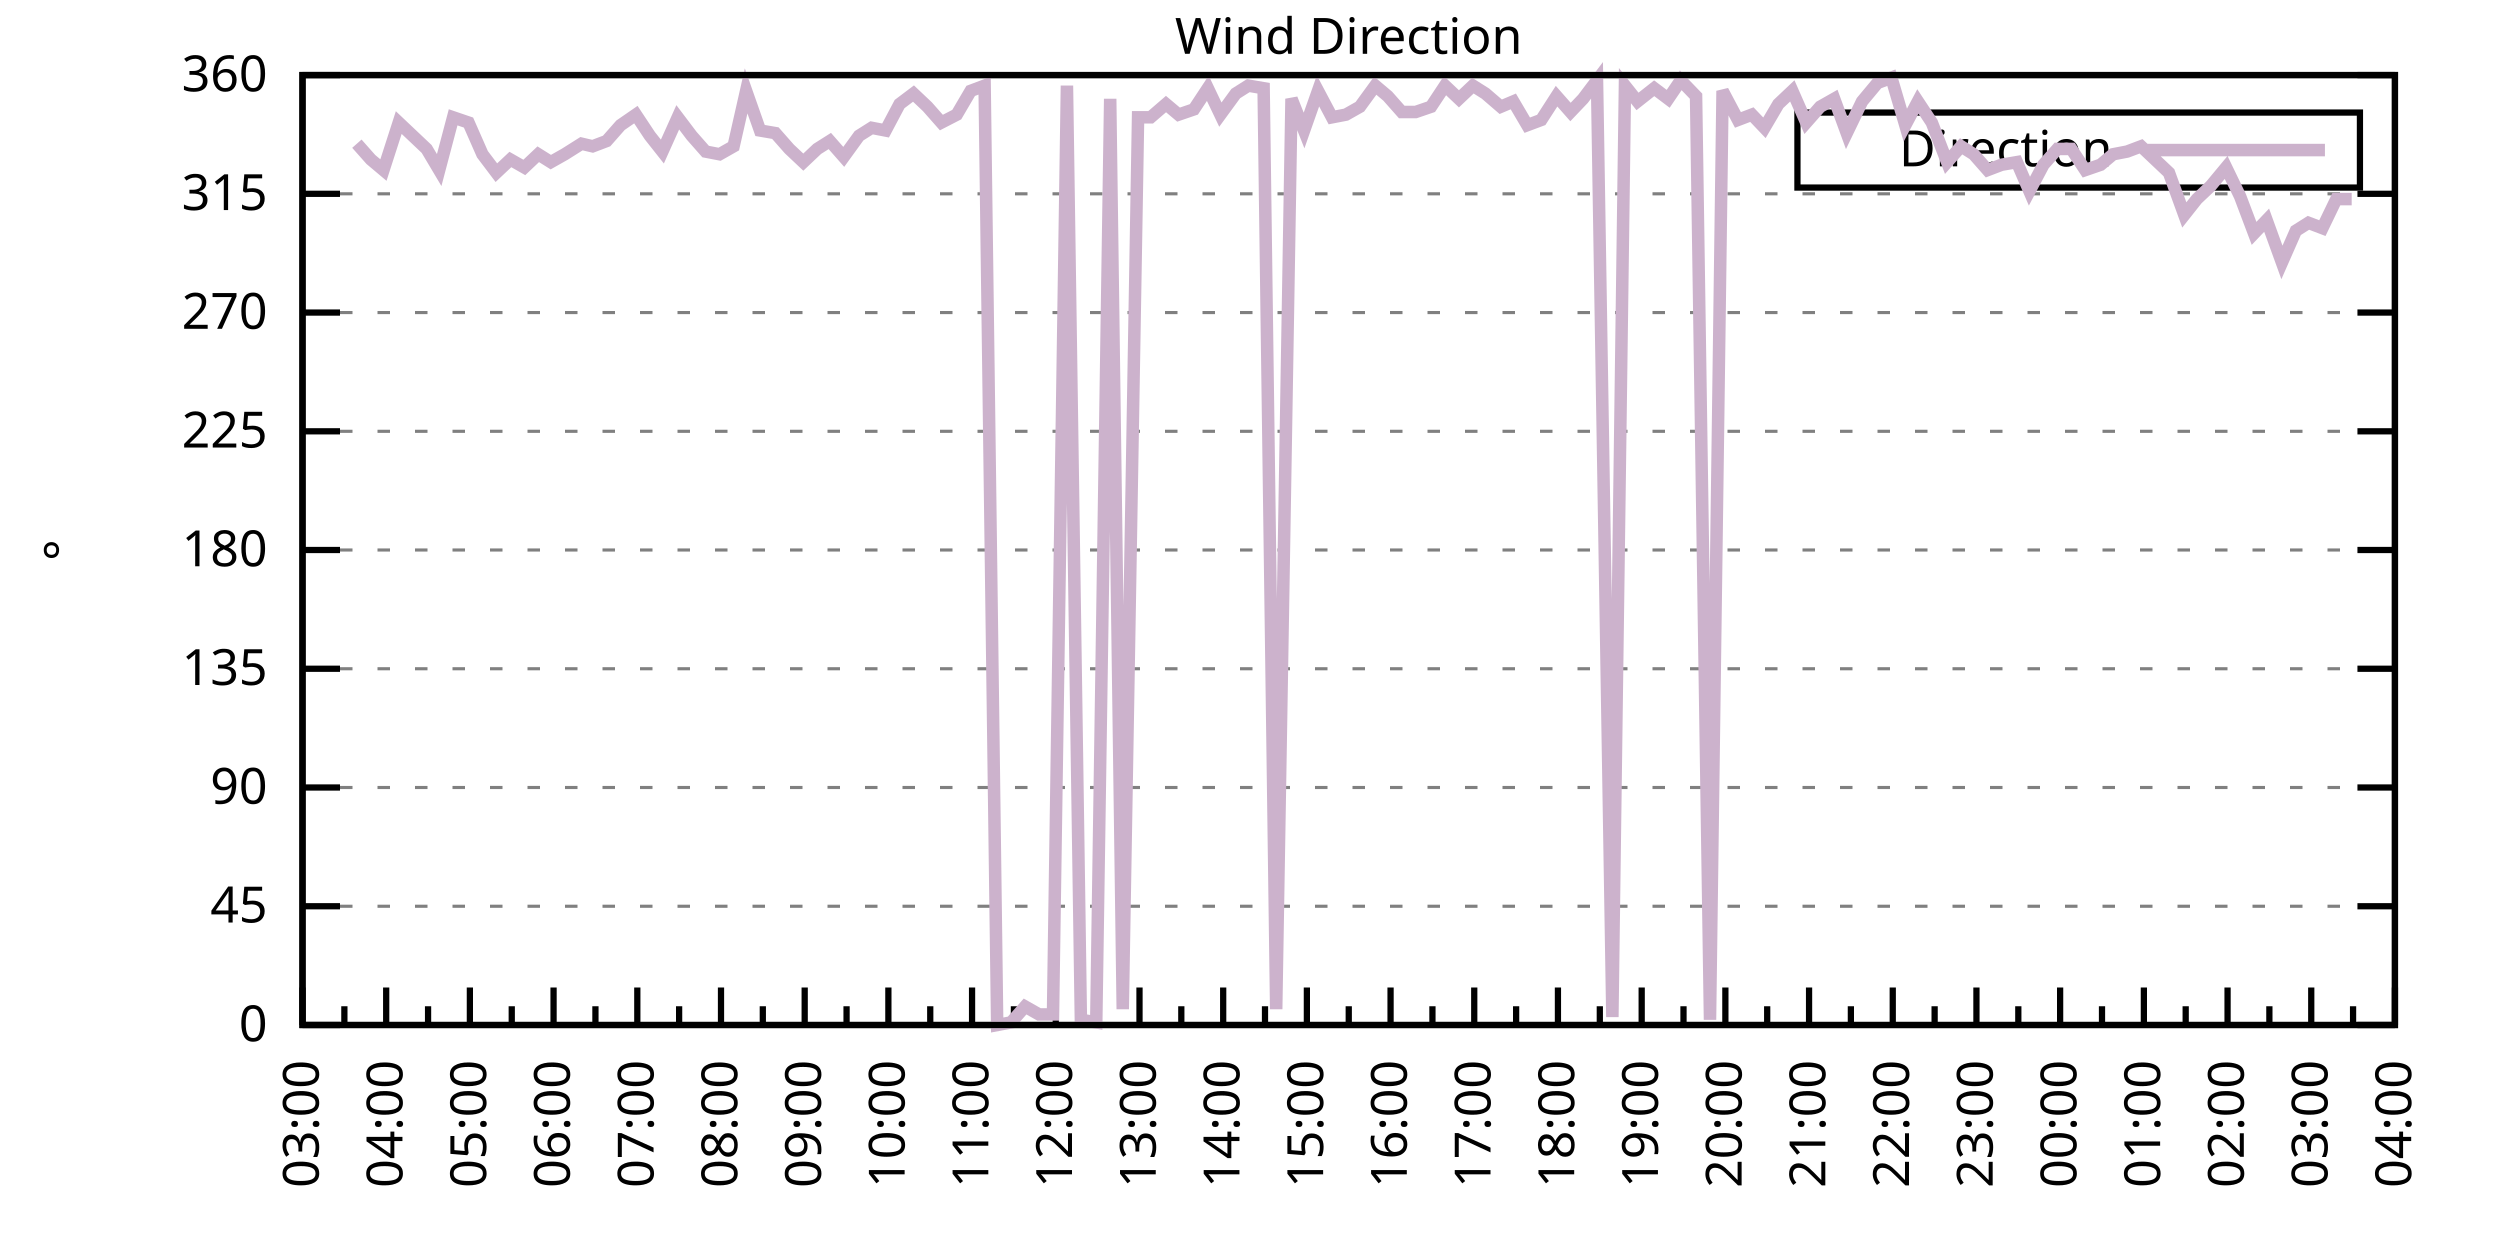
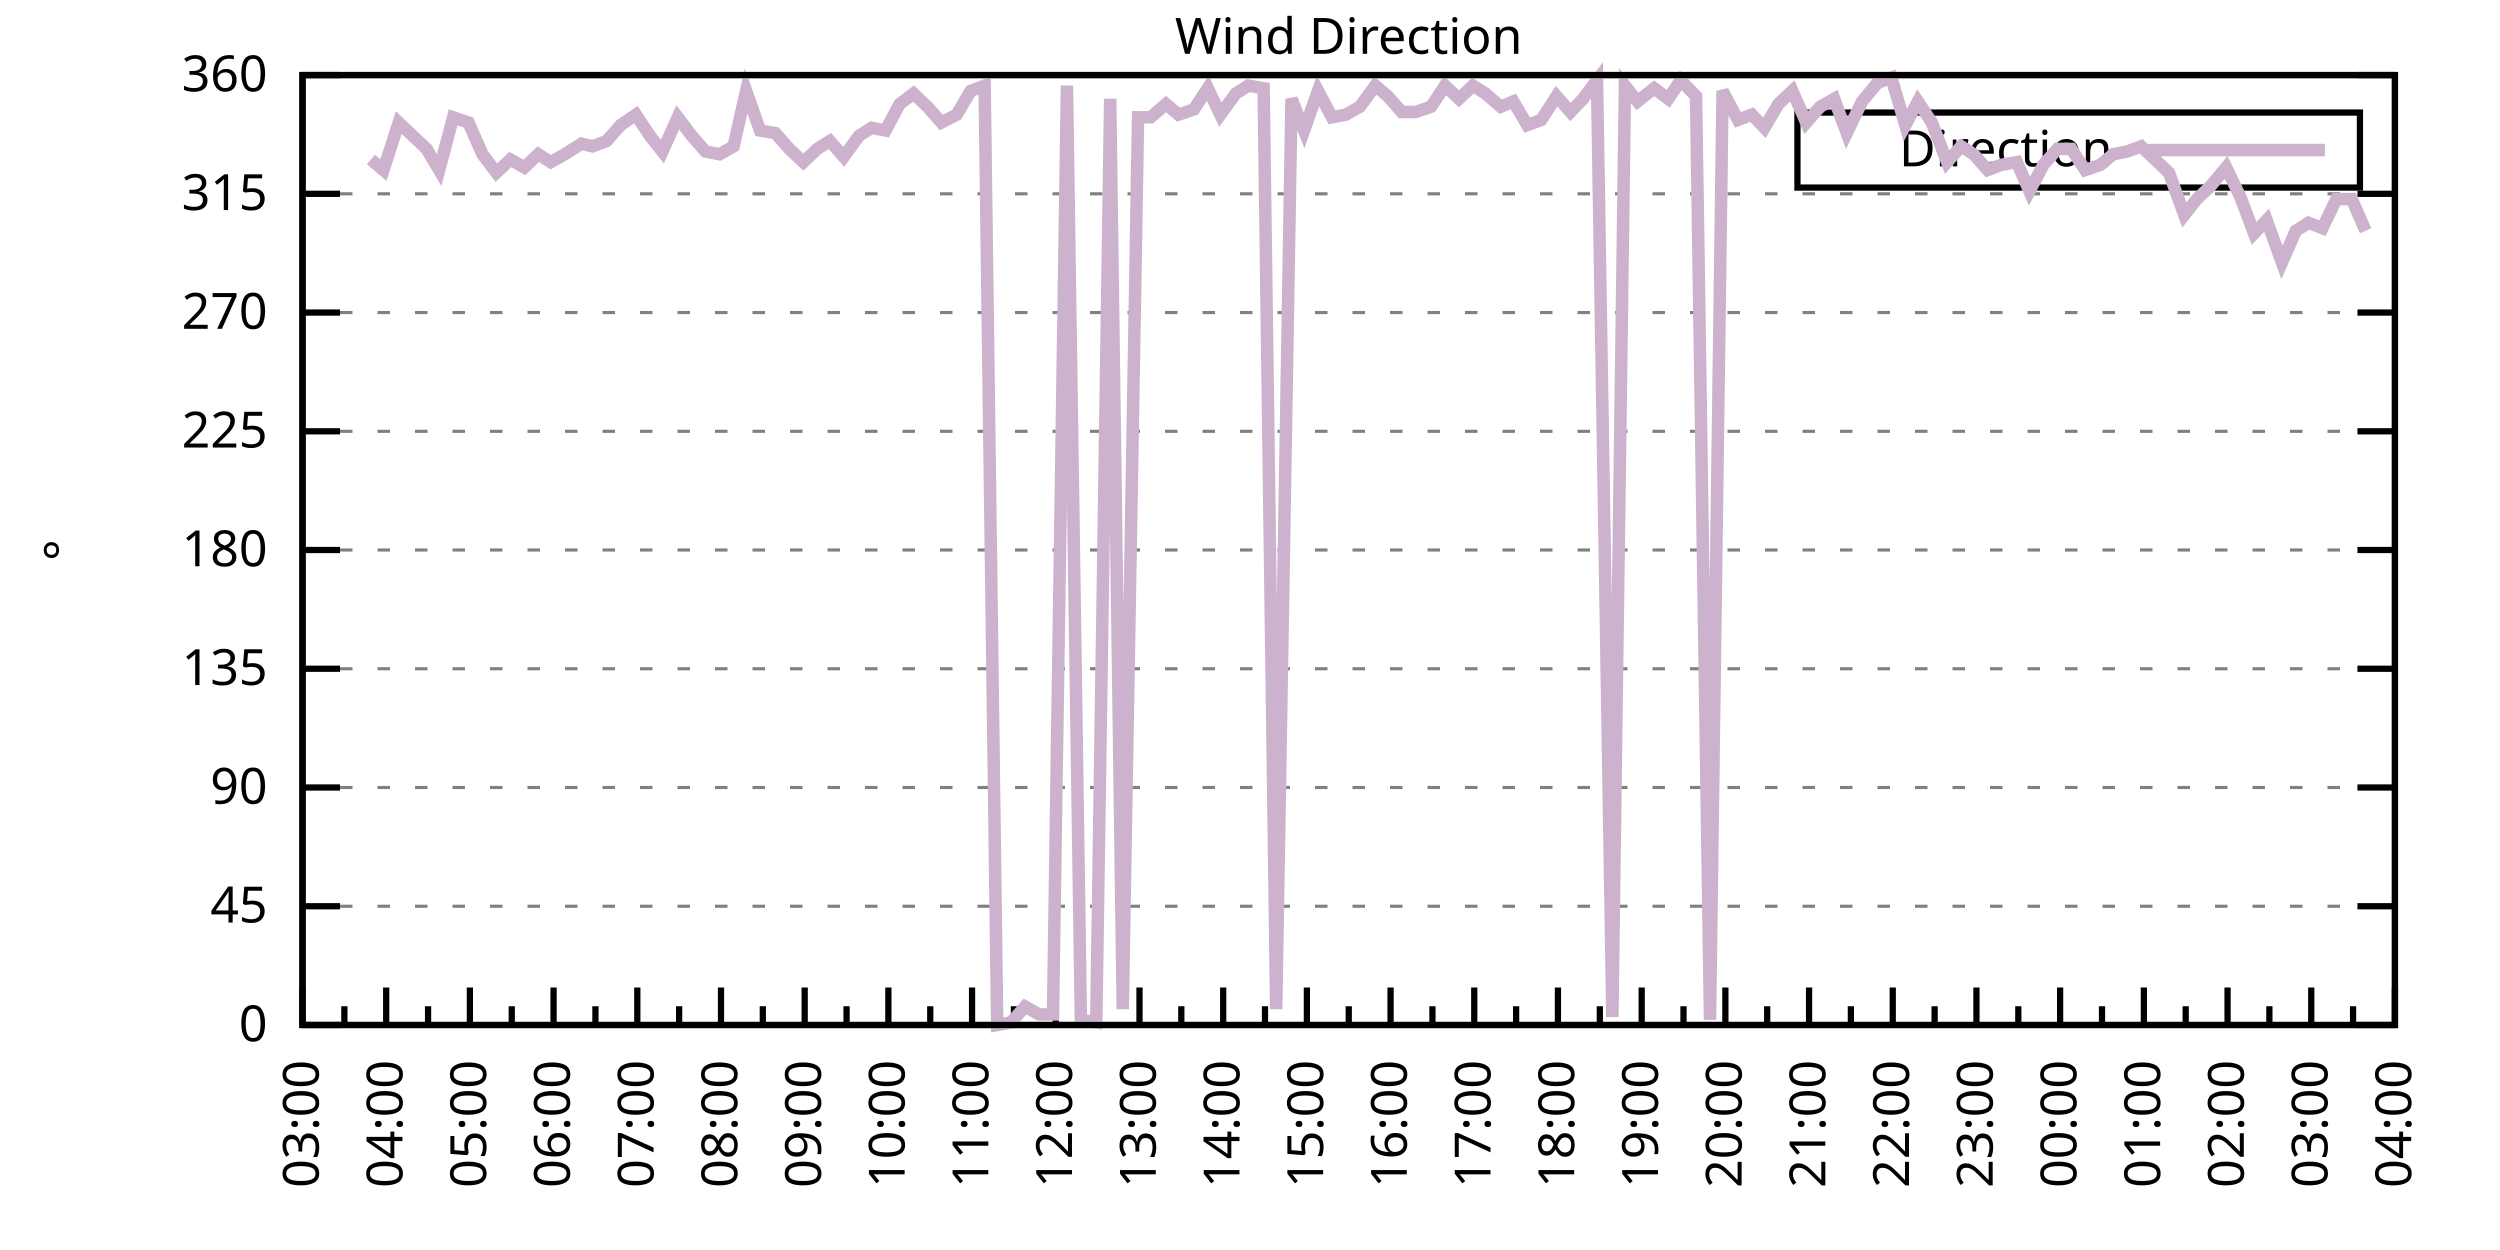
<svg xmlns="http://www.w3.org/2000/svg" xmlns:xlink="http://www.w3.org/1999/xlink" width="400" height="200" viewBox="0 0 400 200">
  <g id="gnuplot_canvas">
    <rect x="0" y="0" width="400" height="200" fill="none" />
    <defs>
      <circle id="gpDot" r="0.5" stroke-width="0.5" stroke="currentColor" />
      <path id="gpPt0" stroke-width="0.333" stroke="currentColor" d="M-1,0 h2 M0,-1 v2" />
      <path id="gpPt1" stroke-width="0.333" stroke="currentColor" d="M-1,-1 L1,1 M1,-1 L-1,1" />
      <path id="gpPt2" stroke-width="0.333" stroke="currentColor" d="M-1,0 L1,0 M0,-1 L0,1 M-1,-1 L1,1 M-1,1 L1,-1" />
      <rect id="gpPt3" stroke-width="0.333" stroke="currentColor" x="-1" y="-1" width="2" height="2" />
      <rect id="gpPt4" stroke-width="0.333" stroke="currentColor" fill="currentColor" x="-1" y="-1" width="2" height="2" />
      <circle id="gpPt5" stroke-width="0.333" stroke="currentColor" cx="0" cy="0" r="1" />
      <use xlink:href="#gpPt5" id="gpPt6" fill="currentColor" stroke="none" />
      <path id="gpPt7" stroke-width="0.333" stroke="currentColor" d="M0,-1.33 L-1.33,0.67 L1.33,0.67 z" />
      <use xlink:href="#gpPt7" id="gpPt8" fill="currentColor" stroke="none" />
      <use xlink:href="#gpPt7" id="gpPt9" stroke="currentColor" transform="rotate(180)" />
      <use xlink:href="#gpPt9" id="gpPt10" fill="currentColor" stroke="none" />
      <use xlink:href="#gpPt3" id="gpPt11" stroke="currentColor" transform="rotate(45)" />
      <use xlink:href="#gpPt11" id="gpPt12" fill="currentColor" stroke="none" />
      <path id="gpPt13" stroke-width="0.333" stroke="currentColor" d="M0,1.330 L1.265,0.411 L0.782,-1.067 L-0.782,-1.076 L-1.265,0.411 z" />
      <use xlink:href="#gpPt13" id="gpPt14" fill="currentColor" stroke="none" />
      <filter id="textbox" filterUnits="objectBoundingBox" x="0" y="0" height="1" width="1">
        <feFlood flood-color="white" flood-opacity="1" result="bgnd" />
        <feComposite in="SourceGraphic" in2="bgnd" operator="atop" />
      </filter>
      <filter id="greybox" filterUnits="objectBoundingBox" x="0" y="0" height="1" width="1">
        <feFlood flood-color="lightgrey" flood-opacity="1" result="grey" />
        <feComposite in="SourceGraphic" in2="grey" operator="atop" />
      </filter>
    </defs>
    <g fill="none" color="white" stroke="currentColor" stroke-width="1.00" stroke-linecap="butt" stroke-linejoin="miter">
</g>
    <g fill="none" color="black" stroke="currentColor" stroke-width="1.00" stroke-linecap="butt" stroke-linejoin="miter">
      <g stroke="none" shape-rendering="crispEdges">
        <polygon fill="rgb(255, 255, 255)" points="48.40,164.00 383.18,164.00 383.18,12.02 48.40,12.02 " />
      </g>
    </g>
    <g fill="none" color="black" stroke="currentColor" stroke-width="1.00" stroke-linecap="butt" stroke-linejoin="miter">
</g>
    <g fill="none" color="black" stroke="black" stroke-width="0.50" stroke-linecap="butt" stroke-linejoin="miter">
</g>
    <g fill="none" color="gray" stroke="currentColor" stroke-width="0.50" stroke-linecap="butt" stroke-linejoin="miter">
      <path stroke="gray" stroke-dasharray="2,4" class="gridline" d="M48.40,164.00 L383.19,164.00  " />
    </g>
    <g fill="none" color="gray" stroke="gray" stroke-width="1.00" stroke-linecap="butt" stroke-linejoin="miter">
</g>
    <g fill="none" color="black" stroke="currentColor" stroke-width="1.00" stroke-linecap="butt" stroke-linejoin="miter">
      <path stroke="black" d="M48.40,164.00 L54.40,164.00 M383.19,164.00 L377.19,164.00  " />
      <g transform="translate(42.80,166.60)" stroke="none" fill="black" font-family="Sans" font-size="8.00" text-anchor="end">
        <text>
          <tspan font-family="Sans"> 0</tspan>
        </text>
      </g>
    </g>
    <g fill="none" color="black" stroke="currentColor" stroke-width="1.00" stroke-linecap="butt" stroke-linejoin="miter">
</g>
    <g fill="none" color="black" stroke="black" stroke-width="0.50" stroke-linecap="butt" stroke-linejoin="miter">
</g>
    <g fill="none" color="gray" stroke="currentColor" stroke-width="0.50" stroke-linecap="butt" stroke-linejoin="miter">
      <path stroke="gray" stroke-dasharray="2,4" class="gridline" d="M48.40,145.00 L383.19,145.00  " />
    </g>
    <g fill="none" color="gray" stroke="gray" stroke-width="1.00" stroke-linecap="butt" stroke-linejoin="miter">
</g>
    <g fill="none" color="black" stroke="currentColor" stroke-width="1.00" stroke-linecap="butt" stroke-linejoin="miter">
      <path stroke="black" d="M48.40,145.00 L54.40,145.00 M383.19,145.00 L377.19,145.00  " />
      <g transform="translate(42.80,147.60)" stroke="none" fill="black" font-family="Sans" font-size="8.00" text-anchor="end">
        <text>
          <tspan font-family="Sans"> 45</tspan>
        </text>
      </g>
    </g>
    <g fill="none" color="black" stroke="currentColor" stroke-width="1.00" stroke-linecap="butt" stroke-linejoin="miter">
</g>
    <g fill="none" color="black" stroke="black" stroke-width="0.50" stroke-linecap="butt" stroke-linejoin="miter">
</g>
    <g fill="none" color="gray" stroke="currentColor" stroke-width="0.50" stroke-linecap="butt" stroke-linejoin="miter">
      <path stroke="gray" stroke-dasharray="2,4" class="gridline" d="M48.40,126.00 L383.19,126.00  " />
    </g>
    <g fill="none" color="gray" stroke="gray" stroke-width="1.00" stroke-linecap="butt" stroke-linejoin="miter">
</g>
    <g fill="none" color="black" stroke="currentColor" stroke-width="1.00" stroke-linecap="butt" stroke-linejoin="miter">
      <path stroke="black" d="M48.40,126.00 L54.40,126.00 M383.19,126.00 L377.19,126.00  " />
      <g transform="translate(42.80,128.60)" stroke="none" fill="black" font-family="Sans" font-size="8.00" text-anchor="end">
        <text>
          <tspan font-family="Sans"> 90</tspan>
        </text>
      </g>
    </g>
    <g fill="none" color="black" stroke="currentColor" stroke-width="1.00" stroke-linecap="butt" stroke-linejoin="miter">
</g>
    <g fill="none" color="black" stroke="black" stroke-width="0.50" stroke-linecap="butt" stroke-linejoin="miter">
</g>
    <g fill="none" color="gray" stroke="currentColor" stroke-width="0.50" stroke-linecap="butt" stroke-linejoin="miter">
      <path stroke="gray" stroke-dasharray="2,4" class="gridline" d="M48.40,107.00 L383.19,107.00  " />
    </g>
    <g fill="none" color="gray" stroke="gray" stroke-width="1.00" stroke-linecap="butt" stroke-linejoin="miter">
</g>
    <g fill="none" color="black" stroke="currentColor" stroke-width="1.00" stroke-linecap="butt" stroke-linejoin="miter">
      <path stroke="black" d="M48.40,107.00 L54.40,107.00 M383.19,107.00 L377.19,107.00  " />
      <g transform="translate(42.80,109.60)" stroke="none" fill="black" font-family="Sans" font-size="8.00" text-anchor="end">
        <text>
          <tspan font-family="Sans"> 135</tspan>
        </text>
      </g>
    </g>
    <g fill="none" color="black" stroke="currentColor" stroke-width="1.00" stroke-linecap="butt" stroke-linejoin="miter">
</g>
    <g fill="none" color="black" stroke="black" stroke-width="0.50" stroke-linecap="butt" stroke-linejoin="miter">
</g>
    <g fill="none" color="gray" stroke="currentColor" stroke-width="0.50" stroke-linecap="butt" stroke-linejoin="miter">
      <path stroke="gray" stroke-dasharray="2,4" class="gridline" d="M48.40,88.00 L383.19,88.00  " />
    </g>
    <g fill="none" color="gray" stroke="gray" stroke-width="1.00" stroke-linecap="butt" stroke-linejoin="miter">
</g>
    <g fill="none" color="black" stroke="currentColor" stroke-width="1.00" stroke-linecap="butt" stroke-linejoin="miter">
      <path stroke="black" d="M48.40,88.00 L54.40,88.00 M383.19,88.00 L377.19,88.00  " />
      <g transform="translate(42.80,90.60)" stroke="none" fill="black" font-family="Sans" font-size="8.00" text-anchor="end">
        <text>
          <tspan font-family="Sans"> 180</tspan>
        </text>
      </g>
    </g>
    <g fill="none" color="black" stroke="currentColor" stroke-width="1.00" stroke-linecap="butt" stroke-linejoin="miter">
</g>
    <g fill="none" color="black" stroke="black" stroke-width="0.50" stroke-linecap="butt" stroke-linejoin="miter">
</g>
    <g fill="none" color="gray" stroke="currentColor" stroke-width="0.50" stroke-linecap="butt" stroke-linejoin="miter">
      <path stroke="gray" stroke-dasharray="2,4" class="gridline" d="M48.40,69.01 L383.19,69.01  " />
    </g>
    <g fill="none" color="gray" stroke="gray" stroke-width="1.00" stroke-linecap="butt" stroke-linejoin="miter">
</g>
    <g fill="none" color="black" stroke="currentColor" stroke-width="1.00" stroke-linecap="butt" stroke-linejoin="miter">
      <path stroke="black" d="M48.40,69.01 L54.40,69.01 M383.19,69.01 L377.19,69.01  " />
      <g transform="translate(42.80,71.61)" stroke="none" fill="black" font-family="Sans" font-size="8.00" text-anchor="end">
        <text>
          <tspan font-family="Sans"> 225</tspan>
        </text>
      </g>
    </g>
    <g fill="none" color="black" stroke="currentColor" stroke-width="1.00" stroke-linecap="butt" stroke-linejoin="miter">
</g>
    <g fill="none" color="black" stroke="black" stroke-width="0.50" stroke-linecap="butt" stroke-linejoin="miter">
</g>
    <g fill="none" color="gray" stroke="currentColor" stroke-width="0.50" stroke-linecap="butt" stroke-linejoin="miter">
      <path stroke="gray" stroke-dasharray="2,4" class="gridline" d="M48.40,50.01 L383.19,50.01  " />
    </g>
    <g fill="none" color="gray" stroke="gray" stroke-width="1.00" stroke-linecap="butt" stroke-linejoin="miter">
</g>
    <g fill="none" color="black" stroke="currentColor" stroke-width="1.00" stroke-linecap="butt" stroke-linejoin="miter">
      <path stroke="black" d="M48.40,50.01 L54.40,50.01 M383.19,50.01 L377.19,50.01  " />
      <g transform="translate(42.80,52.61)" stroke="none" fill="black" font-family="Sans" font-size="8.00" text-anchor="end">
        <text>
          <tspan font-family="Sans"> 270</tspan>
        </text>
      </g>
    </g>
    <g fill="none" color="black" stroke="currentColor" stroke-width="1.00" stroke-linecap="butt" stroke-linejoin="miter">
</g>
    <g fill="none" color="black" stroke="black" stroke-width="0.50" stroke-linecap="butt" stroke-linejoin="miter">
</g>
    <g fill="none" color="gray" stroke="currentColor" stroke-width="0.50" stroke-linecap="butt" stroke-linejoin="miter">
      <path stroke="gray" stroke-dasharray="2,4" class="gridline" d="M48.40,31.01 L383.19,31.01  " />
    </g>
    <g fill="none" color="gray" stroke="gray" stroke-width="1.00" stroke-linecap="butt" stroke-linejoin="miter">
</g>
    <g fill="none" color="black" stroke="currentColor" stroke-width="1.00" stroke-linecap="butt" stroke-linejoin="miter">
      <path stroke="black" d="M48.40,31.01 L54.40,31.01 M383.19,31.01 L377.19,31.01  " />
      <g transform="translate(42.80,33.61)" stroke="none" fill="black" font-family="Sans" font-size="8.00" text-anchor="end">
        <text>
          <tspan font-family="Sans"> 315</tspan>
        </text>
      </g>
    </g>
    <g fill="none" color="black" stroke="currentColor" stroke-width="1.00" stroke-linecap="butt" stroke-linejoin="miter">
</g>
    <g fill="none" color="black" stroke="black" stroke-width="0.50" stroke-linecap="butt" stroke-linejoin="miter">
</g>
    <g fill="none" color="gray" stroke="currentColor" stroke-width="0.50" stroke-linecap="butt" stroke-linejoin="miter">
      <path stroke="gray" stroke-dasharray="2,4" class="gridline" d="M48.40,12.01 L383.19,12.01  " />
    </g>
    <g fill="none" color="gray" stroke="gray" stroke-width="1.00" stroke-linecap="butt" stroke-linejoin="miter">
</g>
    <g fill="none" color="black" stroke="currentColor" stroke-width="1.00" stroke-linecap="butt" stroke-linejoin="miter">
      <path stroke="black" d="M48.40,12.01 L54.40,12.01 M383.19,12.01 L377.19,12.01  " />
      <g transform="translate(42.80,14.61)" stroke="none" fill="black" font-family="Sans" font-size="8.00" text-anchor="end">
        <text>
          <tspan font-family="Sans"> 360</tspan>
        </text>
      </g>
    </g>
    <g fill="none" color="black" stroke="currentColor" stroke-width="1.00" stroke-linecap="butt" stroke-linejoin="miter">
      <path stroke="black" d="M48.40,164.00 L48.40,158.00  " />
      <g transform="translate(51.00,169.60) rotate(270)" stroke="none" fill="black" font-family="Sans" font-size="8.00" text-anchor="end">
        <text>
          <tspan font-family="Sans">03:00</tspan>
        </text>
      </g>
    </g>
    <g fill="none" color="black" stroke="currentColor" stroke-width="1.00" stroke-linecap="butt" stroke-linejoin="miter">
      <path stroke="black" d="M55.10,164.00 L55.10,161.00 M61.79,164.00 L61.79,158.00  " />
      <g transform="translate(64.39,169.60) rotate(270)" stroke="none" fill="black" font-family="Sans" font-size="8.00" text-anchor="end">
        <text>
          <tspan font-family="Sans">04:00</tspan>
        </text>
      </g>
    </g>
    <g fill="none" color="black" stroke="currentColor" stroke-width="1.00" stroke-linecap="butt" stroke-linejoin="miter">
      <path stroke="black" d="M68.49,164.00 L68.49,161.00 M75.18,164.00 L75.18,158.00  " />
      <g transform="translate(77.78,169.60) rotate(270)" stroke="none" fill="black" font-family="Sans" font-size="8.00" text-anchor="end">
        <text>
          <tspan font-family="Sans">05:00</tspan>
        </text>
      </g>
    </g>
    <g fill="none" color="black" stroke="currentColor" stroke-width="1.00" stroke-linecap="butt" stroke-linejoin="miter">
      <path stroke="black" d="M81.88,164.00 L81.88,161.00 M88.57,164.00 L88.57,158.00  " />
      <g transform="translate(91.17,169.60) rotate(270)" stroke="none" fill="black" font-family="Sans" font-size="8.00" text-anchor="end">
        <text>
          <tspan font-family="Sans">06:00</tspan>
        </text>
      </g>
    </g>
    <g fill="none" color="black" stroke="currentColor" stroke-width="1.00" stroke-linecap="butt" stroke-linejoin="miter">
      <path stroke="black" d="M95.27,164.00 L95.27,161.00 M101.97,164.00 L101.97,158.00  " />
      <g transform="translate(104.57,169.60) rotate(270)" stroke="none" fill="black" font-family="Sans" font-size="8.00" text-anchor="end">
        <text>
          <tspan font-family="Sans">07:00</tspan>
        </text>
      </g>
    </g>
    <g fill="none" color="black" stroke="currentColor" stroke-width="1.00" stroke-linecap="butt" stroke-linejoin="miter">
      <path stroke="black" d="M108.66,164.00 L108.66,161.00 M115.36,164.00 L115.36,158.00  " />
      <g transform="translate(117.96,169.60) rotate(270)" stroke="none" fill="black" font-family="Sans" font-size="8.00" text-anchor="end">
        <text>
          <tspan font-family="Sans">08:00</tspan>
        </text>
      </g>
    </g>
    <g fill="none" color="black" stroke="currentColor" stroke-width="1.00" stroke-linecap="butt" stroke-linejoin="miter">
      <path stroke="black" d="M122.05,164.00 L122.05,161.00 M128.75,164.00 L128.75,158.00  " />
      <g transform="translate(131.35,169.60) rotate(270)" stroke="none" fill="black" font-family="Sans" font-size="8.00" text-anchor="end">
        <text>
          <tspan font-family="Sans">09:00</tspan>
        </text>
      </g>
    </g>
    <g fill="none" color="black" stroke="currentColor" stroke-width="1.00" stroke-linecap="butt" stroke-linejoin="miter">
      <path stroke="black" d="M135.45,164.00 L135.45,161.00 M142.14,164.00 L142.14,158.00  " />
      <g transform="translate(144.74,169.60) rotate(270)" stroke="none" fill="black" font-family="Sans" font-size="8.00" text-anchor="end">
        <text>
          <tspan font-family="Sans">10:00</tspan>
        </text>
      </g>
    </g>
    <g fill="none" color="black" stroke="currentColor" stroke-width="1.00" stroke-linecap="butt" stroke-linejoin="miter">
      <path stroke="black" d="M148.84,164.00 L148.84,161.00 M155.53,164.00 L155.53,158.00  " />
      <g transform="translate(158.13,169.60) rotate(270)" stroke="none" fill="black" font-family="Sans" font-size="8.00" text-anchor="end">
        <text>
          <tspan font-family="Sans">11:00</tspan>
        </text>
      </g>
    </g>
    <g fill="none" color="black" stroke="currentColor" stroke-width="1.00" stroke-linecap="butt" stroke-linejoin="miter">
      <path stroke="black" d="M162.23,164.00 L162.23,161.00 M168.92,164.00 L168.92,158.00  " />
      <g transform="translate(171.52,169.60) rotate(270)" stroke="none" fill="black" font-family="Sans" font-size="8.00" text-anchor="end">
        <text>
          <tspan font-family="Sans">12:00</tspan>
        </text>
      </g>
    </g>
    <g fill="none" color="black" stroke="currentColor" stroke-width="1.00" stroke-linecap="butt" stroke-linejoin="miter">
      <path stroke="black" d="M175.62,164.00 L175.62,161.00 M182.32,164.00 L182.32,158.00  " />
      <g transform="translate(184.92,169.60) rotate(270)" stroke="none" fill="black" font-family="Sans" font-size="8.00" text-anchor="end">
        <text>
          <tspan font-family="Sans">13:00</tspan>
        </text>
      </g>
    </g>
    <g fill="none" color="black" stroke="currentColor" stroke-width="1.00" stroke-linecap="butt" stroke-linejoin="miter">
      <path stroke="black" d="M189.01,164.00 L189.01,161.00 M195.71,164.00 L195.71,158.00  " />
      <g transform="translate(198.31,169.60) rotate(270)" stroke="none" fill="black" font-family="Sans" font-size="8.00" text-anchor="end">
        <text>
          <tspan font-family="Sans">14:00</tspan>
        </text>
      </g>
    </g>
    <g fill="none" color="black" stroke="currentColor" stroke-width="1.00" stroke-linecap="butt" stroke-linejoin="miter">
      <path stroke="black" d="M202.40,164.00 L202.40,161.00 M209.10,164.00 L209.10,158.00  " />
      <g transform="translate(211.70,169.60) rotate(270)" stroke="none" fill="black" font-family="Sans" font-size="8.00" text-anchor="end">
        <text>
          <tspan font-family="Sans">15:00</tspan>
        </text>
      </g>
    </g>
    <g fill="none" color="black" stroke="currentColor" stroke-width="1.00" stroke-linecap="butt" stroke-linejoin="miter">
      <path stroke="black" d="M215.80,164.00 L215.80,161.00 M222.49,164.00 L222.49,158.00  " />
      <g transform="translate(225.09,169.60) rotate(270)" stroke="none" fill="black" font-family="Sans" font-size="8.00" text-anchor="end">
        <text>
          <tspan font-family="Sans">16:00</tspan>
        </text>
      </g>
    </g>
    <g fill="none" color="black" stroke="currentColor" stroke-width="1.00" stroke-linecap="butt" stroke-linejoin="miter">
      <path stroke="black" d="M229.19,164.00 L229.19,161.00 M235.88,164.00 L235.88,158.00  " />
      <g transform="translate(238.48,169.60) rotate(270)" stroke="none" fill="black" font-family="Sans" font-size="8.00" text-anchor="end">
        <text>
          <tspan font-family="Sans">17:00</tspan>
        </text>
      </g>
    </g>
    <g fill="none" color="black" stroke="currentColor" stroke-width="1.00" stroke-linecap="butt" stroke-linejoin="miter">
      <path stroke="black" d="M242.58,164.00 L242.58,161.00 M249.27,164.00 L249.27,158.00  " />
      <g transform="translate(251.87,169.60) rotate(270)" stroke="none" fill="black" font-family="Sans" font-size="8.00" text-anchor="end">
        <text>
          <tspan font-family="Sans">18:00</tspan>
        </text>
      </g>
    </g>
    <g fill="none" color="black" stroke="currentColor" stroke-width="1.00" stroke-linecap="butt" stroke-linejoin="miter">
      <path stroke="black" d="M255.97,164.00 L255.97,161.00 M262.67,164.00 L262.67,158.00  " />
      <g transform="translate(265.27,169.60) rotate(270)" stroke="none" fill="black" font-family="Sans" font-size="8.00" text-anchor="end">
        <text>
          <tspan font-family="Sans">19:00</tspan>
        </text>
      </g>
    </g>
    <g fill="none" color="black" stroke="currentColor" stroke-width="1.00" stroke-linecap="butt" stroke-linejoin="miter">
      <path stroke="black" d="M269.36,164.00 L269.36,161.00 M276.06,164.00 L276.06,158.00  " />
      <g transform="translate(278.66,169.60) rotate(270)" stroke="none" fill="black" font-family="Sans" font-size="8.00" text-anchor="end">
        <text>
          <tspan font-family="Sans">20:00</tspan>
        </text>
      </g>
    </g>
    <g fill="none" color="black" stroke="currentColor" stroke-width="1.00" stroke-linecap="butt" stroke-linejoin="miter">
      <path stroke="black" d="M282.75,164.00 L282.75,161.00 M289.45,164.00 L289.45,158.00  " />
      <g transform="translate(292.05,169.60) rotate(270)" stroke="none" fill="black" font-family="Sans" font-size="8.00" text-anchor="end">
        <text>
          <tspan font-family="Sans">21:00</tspan>
        </text>
      </g>
    </g>
    <g fill="none" color="black" stroke="currentColor" stroke-width="1.00" stroke-linecap="butt" stroke-linejoin="miter">
      <path stroke="black" d="M296.14,164.00 L296.14,161.00 M302.84,164.00 L302.84,158.00  " />
      <g transform="translate(305.44,169.60) rotate(270)" stroke="none" fill="black" font-family="Sans" font-size="8.00" text-anchor="end">
        <text>
          <tspan font-family="Sans">22:00</tspan>
        </text>
      </g>
    </g>
    <g fill="none" color="black" stroke="currentColor" stroke-width="1.00" stroke-linecap="butt" stroke-linejoin="miter">
      <path stroke="black" d="M309.54,164.00 L309.54,161.00 M316.23,164.00 L316.23,158.00  " />
      <g transform="translate(318.83,169.60) rotate(270)" stroke="none" fill="black" font-family="Sans" font-size="8.00" text-anchor="end">
        <text>
          <tspan font-family="Sans">23:00</tspan>
        </text>
      </g>
    </g>
    <g fill="none" color="black" stroke="currentColor" stroke-width="1.00" stroke-linecap="butt" stroke-linejoin="miter">
      <path stroke="black" d="M322.93,164.00 L322.93,161.00 M329.62,164.00 L329.62,158.00  " />
      <g transform="translate(332.22,169.60) rotate(270)" stroke="none" fill="black" font-family="Sans" font-size="8.00" text-anchor="end">
        <text>
          <tspan font-family="Sans">00:00</tspan>
        </text>
      </g>
    </g>
    <g fill="none" color="black" stroke="currentColor" stroke-width="1.00" stroke-linecap="butt" stroke-linejoin="miter">
      <path stroke="black" d="M336.32,164.00 L336.32,161.00 M343.02,164.00 L343.02,158.00  " />
      <g transform="translate(345.62,169.60) rotate(270)" stroke="none" fill="black" font-family="Sans" font-size="8.00" text-anchor="end">
        <text>
          <tspan font-family="Sans">01:00</tspan>
        </text>
      </g>
    </g>
    <g fill="none" color="black" stroke="currentColor" stroke-width="1.00" stroke-linecap="butt" stroke-linejoin="miter">
      <path stroke="black" d="M349.71,164.00 L349.71,161.00 M356.41,164.00 L356.41,158.00  " />
      <g transform="translate(359.01,169.60) rotate(270)" stroke="none" fill="black" font-family="Sans" font-size="8.00" text-anchor="end">
        <text>
          <tspan font-family="Sans">02:00</tspan>
        </text>
      </g>
    </g>
    <g fill="none" color="black" stroke="currentColor" stroke-width="1.00" stroke-linecap="butt" stroke-linejoin="miter">
      <path stroke="black" d="M363.10,164.00 L363.10,161.00 M369.80,164.00 L369.80,158.00  " />
      <g transform="translate(372.40,169.60) rotate(270)" stroke="none" fill="black" font-family="Sans" font-size="8.00" text-anchor="end">
        <text>
          <tspan font-family="Sans">03:00</tspan>
        </text>
      </g>
    </g>
    <g fill="none" color="black" stroke="currentColor" stroke-width="1.00" stroke-linecap="butt" stroke-linejoin="miter">
      <path stroke="black" d="M376.49,164.00 L376.49,161.00 M383.19,164.00 L383.19,158.00  " />
      <g transform="translate(385.79,169.60) rotate(270)" stroke="none" fill="black" font-family="Sans" font-size="8.00" text-anchor="end">
        <text>
          <tspan font-family="Sans">04:00</tspan>
        </text>
      </g>
    </g>
    <g fill="none" color="black" stroke="currentColor" stroke-width="1.00" stroke-linecap="butt" stroke-linejoin="miter">
</g>
    <g fill="none" color="black" stroke="currentColor" stroke-width="1.00" stroke-linecap="butt" stroke-linejoin="miter">
      <path stroke="black" d="M48.40,12.01 L48.40,164.00 L383.19,164.00 L383.19,12.01 L48.40,12.01 Z  " />
    </g>
    <g fill="none" color="black" stroke="currentColor" stroke-width="1.00" stroke-linecap="butt" stroke-linejoin="miter">
      <g transform="translate(12.80,88.01) rotate(270)" stroke="none" fill="black" font-family="Sans" font-size="8.00" text-anchor="middle">
        <text>
          <tspan font-family="Sans">°</tspan>
        </text>
      </g>
    </g>
    <g fill="none" color="black" stroke="currentColor" stroke-width="1.00" stroke-linecap="butt" stroke-linejoin="miter">
</g>
    <g fill="none" color="black" stroke="currentColor" stroke-width="1.00" stroke-linecap="butt" stroke-linejoin="miter">
      <path stroke="black" d="M287.59,30.01 L287.59,18.01 L377.59,18.01 L377.59,30.01 L287.59,30.01 Z  " />
    </g>
    <g id="Wind_direction_plot_1">
      <g fill="none" color="white" stroke="black" stroke-width="2.00" stroke-linecap="butt" stroke-linejoin="miter">
</g>
      <g fill="none" color="black" stroke="currentColor" stroke-width="2.00" stroke-linecap="butt" stroke-linejoin="miter">
        <g transform="translate(337.99,26.61)" stroke="none" fill="black" font-family="Sans" font-size="8.00" text-anchor="end">
          <text>
            <tspan font-family="Sans">Direction</tspan>
          </text>
        </g>
      </g>
      <g fill="none" color="black" stroke="currentColor" stroke-width="2.00" stroke-linecap="butt" stroke-linejoin="miter">
-         <path stroke="rgb(204, 178, 204)" d="M343.59,24.01 L371.99,24.01 M57.10,22.99 L59.34,25.52 L61.35,27.21 L63.80,19.61 L66.03,21.72 L68.26,23.83   L70.27,27.21 L72.50,18.77 L74.96,19.61 L77.19,24.68 L79.42,27.63 L81.66,25.52 L83.89,26.79 L86.12,24.68   L88.13,25.94 L90.36,24.68 L93.04,22.99 L94.82,23.41 L97.06,22.56 L99.29,20.03 L101.74,18.34 L103.98,21.72   L105.98,24.25 L108.44,18.77 L110.67,21.72 L112.90,24.25 L115.13,24.68 L117.37,23.41 L119.38,14.54 L121.61,20.88   L124.06,21.30 L126.29,23.83 L128.53,25.94 L130.76,23.83 L132.77,22.56 L135.00,25.10 L137.45,21.72 L139.46,20.45   L141.69,20.88 L143.93,16.65 L146.16,14.97 L148.39,17.08 L150.62,19.61 L153.08,18.34 L155.31,14.54 L157.54,13.70   L159.55,164.00 L161.78,163.58 L164.01,161.04 L166.25,162.31 L168.48,162.31 L170.71,13.70 L172.94,163.16 L175.40,163.58   L177.63,15.81 L179.64,161.47 L182.09,18.77 L184.10,18.77 L186.56,16.65 L188.57,18.34 L191.02,17.50 L193.25,14.12   L195.26,18.34 L197.72,14.97 L199.73,13.70 L202.18,14.12 L204.19,161.47 L206.64,15.81 L208.65,20.88 L210.88,14.54   L213.12,18.77 L215.35,18.34 L217.58,17.08 L220.04,13.70 L222.04,15.39 L224.28,17.92 L226.51,17.92 L228.96,17.08   L231.20,13.70 L233.43,15.81 L235.66,13.70 L237.67,14.97 L240.12,17.08 L242.13,16.23 L244.36,20.03 L246.60,19.19   L249.05,15.39 L251.28,17.92 L253.29,15.81 L255.52,12.85 L257.98,162.73 L259.99,13.70 L262.00,16.23 L264.67,14.12   L266.91,15.81 L268.92,12.85 L271.37,15.39 L273.60,163.16 L275.61,14.54 L278.07,19.19 L280.30,18.34 L282.31,20.45   L284.54,16.65 L286.77,14.54 L289.00,19.61 L291.23,17.08 L293.47,15.81 L295.48,21.30 L297.93,16.23 L300.39,13.28   L302.62,12.43 L304.85,20.03 L306.86,16.23 L309.09,19.61 L311.54,25.94 L313.78,23.41 L315.79,24.68 L318.02,27.21   L320.25,26.36 L322.70,25.94 L324.71,30.59 L326.95,26.36 L329.18,23.83 L331.41,23.83 L333.64,27.21 L336.10,26.36   L338.10,24.68 L340.34,24.25 L342.57,23.41 L344.80,25.52 L347.03,27.63 L349.49,34.39 L351.50,31.85 L353.73,29.74   L356.18,26.79 L358.42,31.43 L360.65,37.34 L362.66,35.23 L365.11,41.99 L367.34,36.92 L369.35,35.65 L371.58,36.50   L373.82,31.85 L376.27,31.85  " />
+         <path stroke="rgb(204, 178, 204)" d="M343.59,24.01 L371.99,24.01 M59.34,25.52 L61.35,27.21 L63.80,19.61 L66.03,21.72 L68.26,23.83 L70.27,27.21   L72.50,18.77 L74.96,19.61 L77.19,24.68 L79.42,27.63 L81.66,25.52 L83.89,26.79 L86.12,24.68 L88.13,25.94   L90.36,24.68 L93.04,22.99 L94.82,23.41 L97.06,22.56 L99.29,20.03 L101.74,18.34 L103.98,21.72 L105.98,24.25   L108.44,18.77 L110.67,21.72 L112.90,24.25 L115.13,24.68 L117.37,23.41 L119.38,14.54 L121.61,20.88 L124.06,21.30   L126.29,23.83 L128.53,25.94 L130.76,23.83 L132.77,22.56 L135.00,25.10 L137.45,21.72 L139.46,20.45 L141.69,20.88   L143.93,16.65 L146.16,14.97 L148.39,17.08 L150.62,19.61 L153.08,18.34 L155.31,14.54 L157.54,13.70 L159.55,164.00   L161.78,163.58 L164.01,161.04 L166.25,162.31 L168.48,162.31 L170.71,13.70 L172.94,163.16 L175.40,163.58 L177.63,15.81   L179.64,161.47 L182.09,18.77 L184.10,18.77 L186.56,16.65 L188.57,18.34 L191.02,17.50 L193.25,14.12 L195.26,18.34   L197.72,14.97 L199.73,13.70 L202.18,14.12 L204.19,161.47 L206.64,15.81 L208.65,20.88 L210.88,14.54 L213.12,18.77   L215.35,18.34 L217.58,17.08 L220.04,13.70 L222.04,15.39 L224.28,17.92 L226.51,17.92 L228.96,17.08 L231.20,13.70   L233.43,15.81 L235.66,13.70 L237.67,14.97 L240.12,17.08 L242.13,16.23 L244.36,20.03 L246.60,19.19 L249.05,15.39   L251.28,17.92 L253.29,15.81 L255.52,12.85 L257.98,162.73 L259.99,13.70 L262.00,16.23 L264.67,14.12 L266.91,15.81   L268.92,12.85 L271.37,15.39 L273.60,163.16 L275.61,14.54 L278.07,19.19 L280.30,18.34 L282.31,20.45 L284.54,16.65   L286.77,14.54 L289.00,19.61 L291.23,17.08 L293.47,15.81 L295.48,21.30 L297.93,16.23 L300.39,13.28 L302.62,12.43   L304.85,20.03 L306.86,16.23 L309.09,19.61 L311.54,25.94 L313.78,23.41 L315.79,24.68 L318.02,27.21 L320.25,26.36   L322.70,25.94 L324.71,30.59 L326.95,26.36 L329.18,23.83 L331.41,23.83 L333.64,27.21 L336.10,26.36 L338.10,24.68   L340.34,24.25 L342.57,23.41 L344.80,25.52 L347.03,27.63 L349.49,34.39 L351.50,31.85 L353.73,29.74 L356.18,26.79   L358.42,31.43 L360.65,37.34 L362.66,35.23 L365.11,41.99 L367.34,36.92 L369.35,35.65 L371.58,36.50 L373.82,31.85   L376.27,31.85 L378.50,36.92  " />
      </g>
    </g>
    <g fill="none" color="black" stroke="currentColor" stroke-width="2.00" stroke-linecap="butt" stroke-linejoin="miter">
</g>
    <g fill="none" color="black" stroke="black" stroke-width="1.00" stroke-linecap="butt" stroke-linejoin="miter">
</g>
    <g fill="none" color="black" stroke="currentColor" stroke-width="1.00" stroke-linecap="butt" stroke-linejoin="miter">
      <path stroke="black" d="M48.40,12.01 L48.40,164.00 L383.19,164.00 L383.19,12.01 L48.40,12.01 Z  " />
    </g>
    <g fill="none" color="black" stroke="currentColor" stroke-width="1.00" stroke-linecap="butt" stroke-linejoin="miter">
      <g transform="translate(215.79,8.61)" stroke="none" fill="black" font-family="Sans" font-size="8.00" text-anchor="middle">
        <text>
          <tspan font-family="Sans">Wind Direction</tspan>
        </text>
      </g>
    </g>
    <g fill="none" color="black" stroke="currentColor" stroke-width="1.00" stroke-linecap="butt" stroke-linejoin="miter">
</g>
  </g>
</svg>
